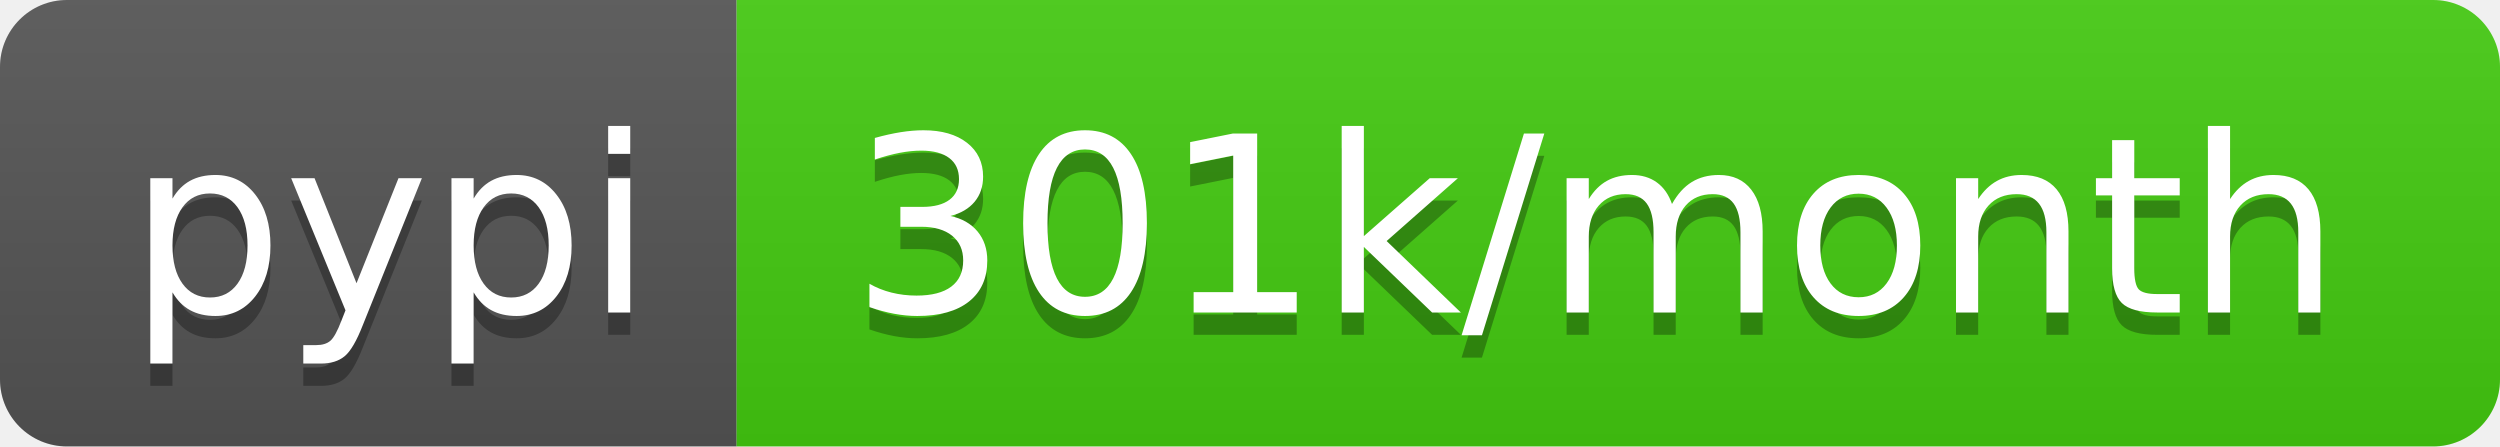
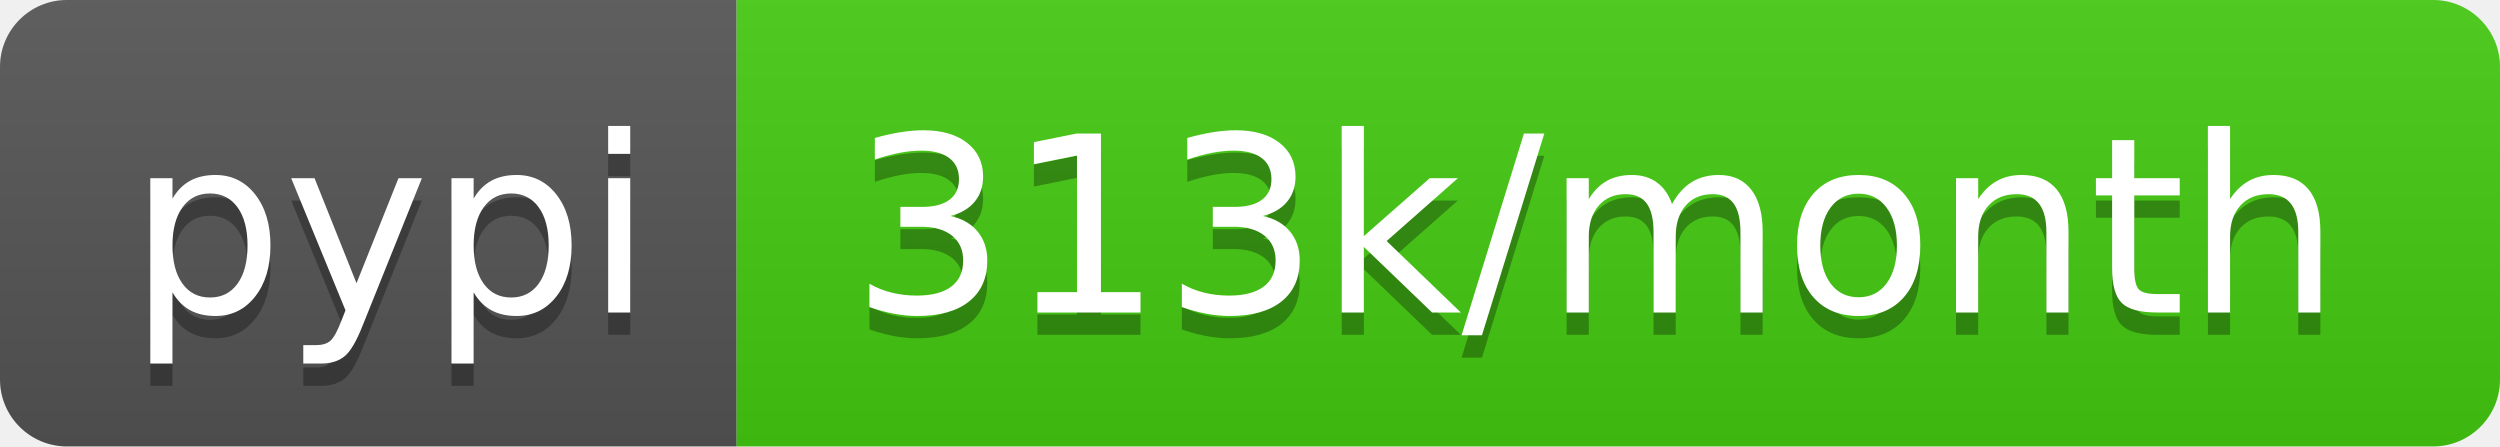
- <svg xmlns="http://www.w3.org/2000/svg" width="112" height="20" role="img" aria-label="pypi: 301k/month">
+ <svg xmlns="http://www.w3.org/2000/svg" width="112" height="20" role="img" aria-label="pypi: 313k/month">
  <linearGradient id="s" x2="0" y2="100%">
    <stop offset="0" stop-color="#bbb" stop-opacity=".1" />
    <stop offset="1" stop-opacity=".1" />
  </linearGradient>
  <clipPath id="r">
    <rect width="112" height="20" rx="3" fill="#fff" />
  </clipPath>
  <g clip-path="url(#r)">
    <rect width="33" height="20" fill="#555" />
    <rect x="33" width="79" height="20" fill="#4c1" />
    <rect width="112" height="20" fill="url(#s)" />
  </g>
  <g fill="#fff" text-anchor="middle" font-family="Verdana,Geneva,DejaVu Sans,sans-serif" text-rendering="geometricPrecision" font-size="110">
    <text aria-hidden="true" x="175" y="150" fill="#010101" fill-opacity=".3" transform="scale(.1)" textLength="230">pypi</text>
    <text x="175" y="140" transform="scale(.1)" fill="#fff" textLength="230">pypi</text>
-     <text aria-hidden="true" x="715" y="150" fill="#010101" fill-opacity=".3" transform="scale(.1)" textLength="690">301k/month</text>
-     <text x="715" y="140" transform="scale(.1)" fill="#fff" textLength="690">301k/month</text>
+     <text aria-hidden="true" x="715" y="150" fill="#010101" fill-opacity=".3" transform="scale(.1)" textLength="690">313k/month</text>
+     <text x="715" y="140" transform="scale(.1)" fill="#fff" textLength="690">313k/month</text>
  </g>
</svg>
